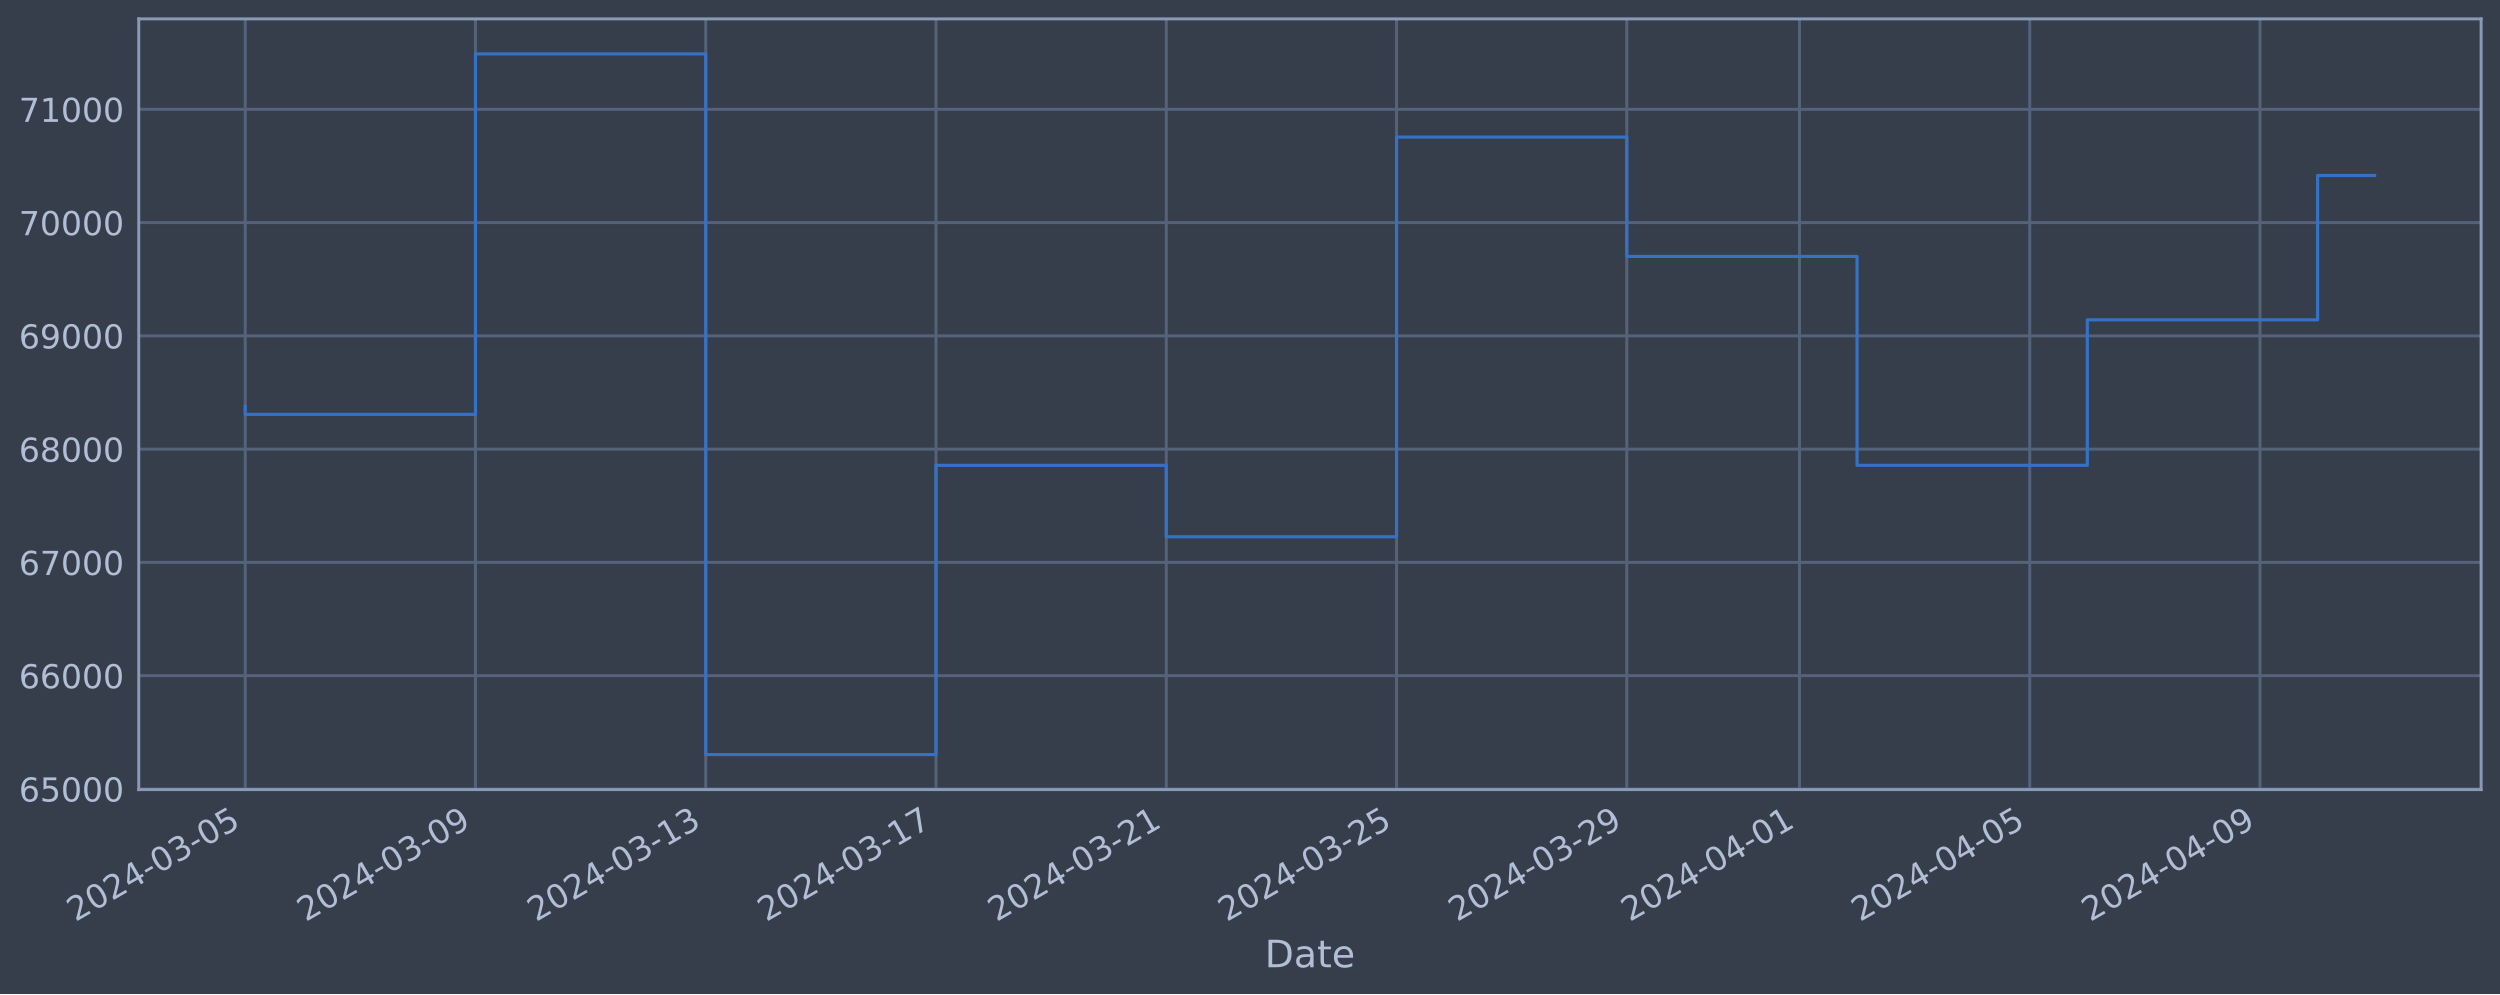
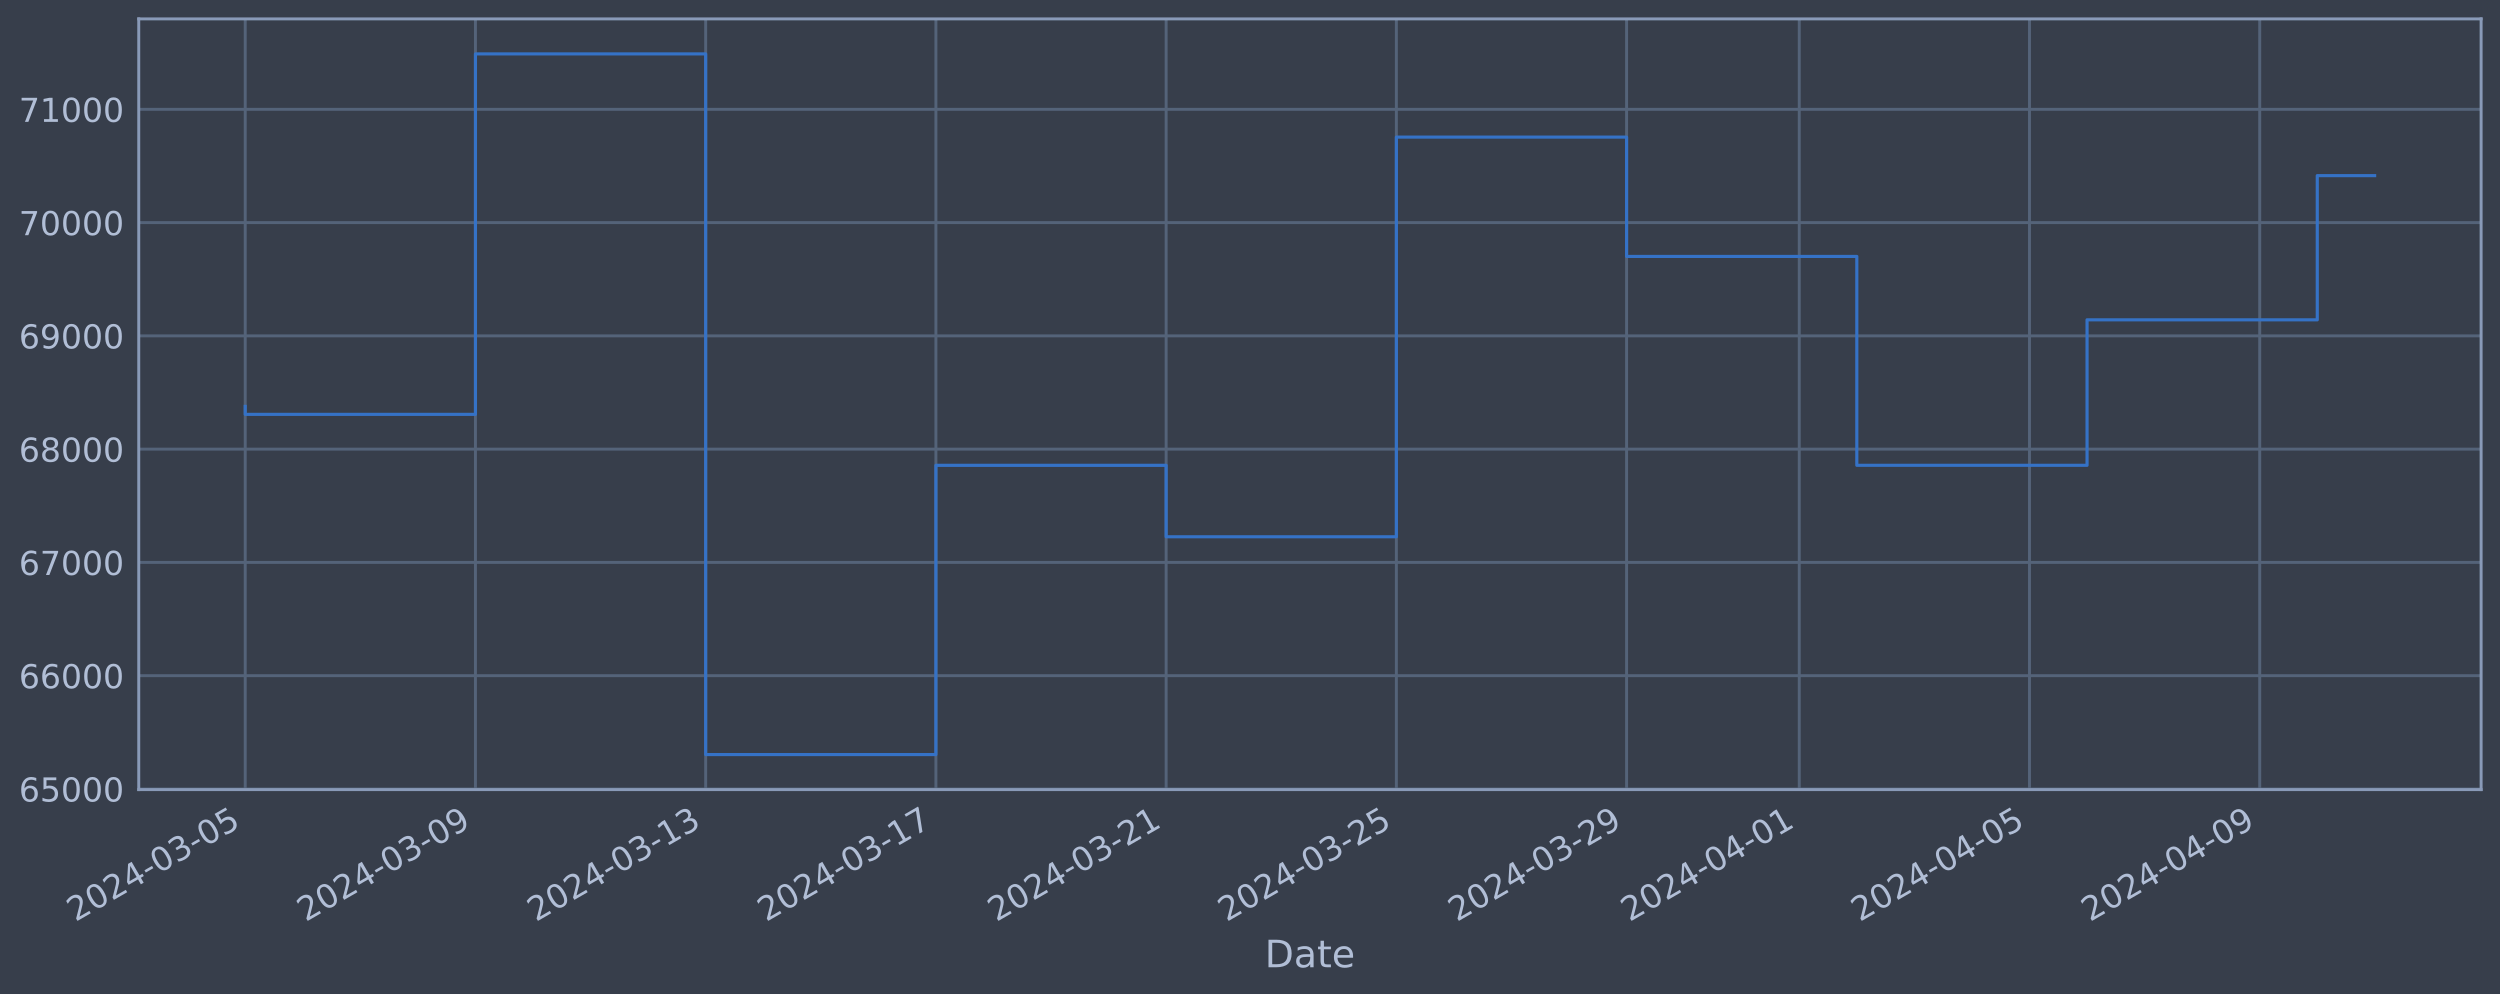
<svg xmlns="http://www.w3.org/2000/svg" xmlns:xlink="http://www.w3.org/1999/xlink" width="952.884pt" height="378.87pt" viewBox="0 0 952.884 378.87" version="1.1">
  <defs>
    <style type="text/css">*{stroke-linejoin: round; stroke-linecap: butt}</style>
  </defs>
  <g id="figure_1">
    <g id="patch_1">
      <path d="M 0 378.87  L 952.884 378.87  L 952.884 0  L 0 0  z " style="fill: #373e4b" />
    </g>
    <g id="axes_1">
      <g id="patch_2">
        <path d="M 52.884 300.96  L 945.684 300.96  L 945.684 7.2  L 52.884 7.2  z " style="fill: #373e4b" />
      </g>
      <g id="matplotlib.axis_1">
        <g id="xtick_1">
          <g id="line2d_1">
-             <path d="M 93.466 300.96  L 93.466 7.2  " clip-path="url(#p7bcb602b6b)" style="fill: none; stroke: #546379; stroke-width: 1.12; stroke-linecap: square" />
+             <path d="M 93.466 300.96  L 93.466 7.2  " clip-path="url(#p94183f57eb)" style="fill: none; stroke: #546379; stroke-width: 1.12; stroke-linecap: square" />
          </g>
          <g id="line2d_2" />
          <g id="text_1">
            <g style="fill: #b1bed6" transform="translate(28.74006 351.4642) rotate(-30) scale(0.126 -0.126)">
              <defs>
                <path id="DejaVuSans-32" d="M 1228 531  L 3431 531  L 3431 0  L 469 0  L 469 531  Q 828 903 1448 1529  Q 2069 2156 2228 2338  Q 2531 2678 2651 2914  Q 2772 3150 2772 3378  Q 2772 3750 2511 3984  Q 2250 4219 1831 4219  Q 1534 4219 1204 4116  Q 875 4013 500 3803  L 500 4441  Q 881 4594 1212 4672  Q 1544 4750 1819 4750  Q 2544 4750 2975 4387  Q 3406 4025 3406 3419  Q 3406 3131 3298 2873  Q 3191 2616 2906 2266  Q 2828 2175 2409 1742  Q 1991 1309 1228 531  z " transform="scale(0.015625)" />
                <path id="DejaVuSans-30" d="M 2034 4250  Q 1547 4250 1301 3770  Q 1056 3291 1056 2328  Q 1056 1369 1301 889  Q 1547 409 2034 409  Q 2525 409 2770 889  Q 3016 1369 3016 2328  Q 3016 3291 2770 3770  Q 2525 4250 2034 4250  z M 2034 4750  Q 2819 4750 3233 4129  Q 3647 3509 3647 2328  Q 3647 1150 3233 529  Q 2819 -91 2034 -91  Q 1250 -91 836 529  Q 422 1150 422 2328  Q 422 3509 836 4129  Q 1250 4750 2034 4750  z " transform="scale(0.015625)" />
                <path id="DejaVuSans-34" d="M 2419 4116  L 825 1625  L 2419 1625  L 2419 4116  z M 2253 4666  L 3047 4666  L 3047 1625  L 3713 1625  L 3713 1100  L 3047 1100  L 3047 0  L 2419 0  L 2419 1100  L 313 1100  L 313 1709  L 2253 4666  z " transform="scale(0.015625)" />
                <path id="DejaVuSans-2d" d="M 313 2009  L 1997 2009  L 1997 1497  L 313 1497  L 313 2009  z " transform="scale(0.015625)" />
                <path id="DejaVuSans-33" d="M 2597 2516  Q 3050 2419 3304 2112  Q 3559 1806 3559 1356  Q 3559 666 3084 287  Q 2609 -91 1734 -91  Q 1441 -91 1130 -33  Q 819 25 488 141  L 488 750  Q 750 597 1062 519  Q 1375 441 1716 441  Q 2309 441 2620 675  Q 2931 909 2931 1356  Q 2931 1769 2642 2001  Q 2353 2234 1838 2234  L 1294 2234  L 1294 2753  L 1863 2753  Q 2328 2753 2575 2939  Q 2822 3125 2822 3475  Q 2822 3834 2567 4026  Q 2313 4219 1838 4219  Q 1578 4219 1281 4162  Q 984 4106 628 3988  L 628 4550  Q 988 4650 1302 4700  Q 1616 4750 1894 4750  Q 2613 4750 3031 4423  Q 3450 4097 3450 3541  Q 3450 3153 3228 2886  Q 3006 2619 2597 2516  z " transform="scale(0.015625)" />
                <path id="DejaVuSans-35" d="M 691 4666  L 3169 4666  L 3169 4134  L 1269 4134  L 1269 2991  Q 1406 3038 1543 3061  Q 1681 3084 1819 3084  Q 2600 3084 3056 2656  Q 3513 2228 3513 1497  Q 3513 744 3044 326  Q 2575 -91 1722 -91  Q 1428 -91 1123 -41  Q 819 9 494 109  L 494 744  Q 775 591 1075 516  Q 1375 441 1709 441  Q 2250 441 2565 725  Q 2881 1009 2881 1497  Q 2881 1984 2565 2268  Q 2250 2553 1709 2553  Q 1456 2553 1204 2497  Q 953 2441 691 2322  L 691 4666  z " transform="scale(0.015625)" />
              </defs>
              <use xlink:href="#DejaVuSans-32" />
              <use xlink:href="#DejaVuSans-30" x="63.623" />
              <use xlink:href="#DejaVuSans-32" x="127.246" />
              <use xlink:href="#DejaVuSans-34" x="190.869" />
              <use xlink:href="#DejaVuSans-2d" x="254.492" />
              <use xlink:href="#DejaVuSans-30" x="290.576" />
              <use xlink:href="#DejaVuSans-33" x="354.199" />
              <use xlink:href="#DejaVuSans-2d" x="417.822" />
              <use xlink:href="#DejaVuSans-30" x="453.906" />
              <use xlink:href="#DejaVuSans-35" x="517.529" />
            </g>
          </g>
        </g>
        <g id="xtick_2">
          <g id="line2d_3">
-             <path d="M 181.231 300.96  L 181.231 7.2  " clip-path="url(#p7bcb602b6b)" style="fill: none; stroke: #546379; stroke-width: 1.12; stroke-linecap: square" />
+             <path d="M 181.218 300.96  L 181.218 7.2  " clip-path="url(#p94183f57eb)" style="fill: none; stroke: #546379; stroke-width: 1.12; stroke-linecap: square" />
          </g>
          <g id="line2d_4" />
          <g id="text_2">
-             <g style="fill: #b1bed6" transform="translate(116.5054 351.4642) rotate(-30) scale(0.126 -0.126)">
+             <g style="fill: #b1bed6" transform="translate(116.4926 351.4642) rotate(-30) scale(0.126 -0.126)">
              <defs>
                <path id="DejaVuSans-39" d="M 703 97  L 703 672  Q 941 559 1184 500  Q 1428 441 1663 441  Q 2288 441 2617 861  Q 2947 1281 2994 2138  Q 2813 1869 2534 1725  Q 2256 1581 1919 1581  Q 1219 1581 811 2004  Q 403 2428 403 3163  Q 403 3881 828 4315  Q 1253 4750 1959 4750  Q 2769 4750 3195 4129  Q 3622 3509 3622 2328  Q 3622 1225 3098 567  Q 2575 -91 1691 -91  Q 1453 -91 1209 -44  Q 966 3 703 97  z M 1959 2075  Q 2384 2075 2632 2365  Q 2881 2656 2881 3163  Q 2881 3666 2632 3958  Q 2384 4250 1959 4250  Q 1534 4250 1286 3958  Q 1038 3666 1038 3163  Q 1038 2656 1286 2365  Q 1534 2075 1959 2075  z " transform="scale(0.015625)" />
              </defs>
              <use xlink:href="#DejaVuSans-32" />
              <use xlink:href="#DejaVuSans-30" x="63.623" />
              <use xlink:href="#DejaVuSans-32" x="127.246" />
              <use xlink:href="#DejaVuSans-34" x="190.869" />
              <use xlink:href="#DejaVuSans-2d" x="254.492" />
              <use xlink:href="#DejaVuSans-30" x="290.576" />
              <use xlink:href="#DejaVuSans-33" x="354.199" />
              <use xlink:href="#DejaVuSans-2d" x="417.822" />
              <use xlink:href="#DejaVuSans-30" x="453.906" />
              <use xlink:href="#DejaVuSans-39" x="517.529" />
            </g>
          </g>
        </g>
        <g id="xtick_3">
          <g id="line2d_5">
-             <path d="M 268.996 300.96  L 268.996 7.2  " clip-path="url(#p7bcb602b6b)" style="fill: none; stroke: #546379; stroke-width: 1.12; stroke-linecap: square" />
+             <path d="M 268.971 300.96  L 268.971 7.2  " clip-path="url(#p94183f57eb)" style="fill: none; stroke: #546379; stroke-width: 1.12; stroke-linecap: square" />
          </g>
          <g id="line2d_6" />
          <g id="text_3">
-             <g style="fill: #b1bed6" transform="translate(204.2708 351.4642) rotate(-30) scale(0.126 -0.126)">
+             <g style="fill: #b1bed6" transform="translate(204.2451 351.4642) rotate(-30) scale(0.126 -0.126)">
              <defs>
                <path id="DejaVuSans-31" d="M 794 531  L 1825 531  L 1825 4091  L 703 3866  L 703 4441  L 1819 4666  L 2450 4666  L 2450 531  L 3481 531  L 3481 0  L 794 0  L 794 531  z " transform="scale(0.015625)" />
              </defs>
              <use xlink:href="#DejaVuSans-32" />
              <use xlink:href="#DejaVuSans-30" x="63.623" />
              <use xlink:href="#DejaVuSans-32" x="127.246" />
              <use xlink:href="#DejaVuSans-34" x="190.869" />
              <use xlink:href="#DejaVuSans-2d" x="254.492" />
              <use xlink:href="#DejaVuSans-30" x="290.576" />
              <use xlink:href="#DejaVuSans-33" x="354.199" />
              <use xlink:href="#DejaVuSans-2d" x="417.822" />
              <use xlink:href="#DejaVuSans-31" x="453.906" />
              <use xlink:href="#DejaVuSans-33" x="517.529" />
            </g>
          </g>
        </g>
        <g id="xtick_4">
          <g id="line2d_7">
-             <path d="M 356.762 300.96  L 356.762 7.2  " clip-path="url(#p7bcb602b6b)" style="fill: none; stroke: #546379; stroke-width: 1.12; stroke-linecap: square" />
+             <path d="M 356.723 300.96  L 356.723 7.2  " clip-path="url(#p94183f57eb)" style="fill: none; stroke: #546379; stroke-width: 1.12; stroke-linecap: square" />
          </g>
          <g id="line2d_8" />
          <g id="text_4">
-             <g style="fill: #b1bed6" transform="translate(292.0362 351.4642) rotate(-30) scale(0.126 -0.126)">
+             <g style="fill: #b1bed6" transform="translate(291.9977 351.4642) rotate(-30) scale(0.126 -0.126)">
              <defs>
                <path id="DejaVuSans-37" d="M 525 4666  L 3525 4666  L 3525 4397  L 1831 0  L 1172 0  L 2766 4134  L 525 4134  L 525 4666  z " transform="scale(0.015625)" />
              </defs>
              <use xlink:href="#DejaVuSans-32" />
              <use xlink:href="#DejaVuSans-30" x="63.623" />
              <use xlink:href="#DejaVuSans-32" x="127.246" />
              <use xlink:href="#DejaVuSans-34" x="190.869" />
              <use xlink:href="#DejaVuSans-2d" x="254.492" />
              <use xlink:href="#DejaVuSans-30" x="290.576" />
              <use xlink:href="#DejaVuSans-33" x="354.199" />
              <use xlink:href="#DejaVuSans-2d" x="417.822" />
              <use xlink:href="#DejaVuSans-31" x="453.906" />
              <use xlink:href="#DejaVuSans-37" x="517.529" />
            </g>
          </g>
        </g>
        <g id="xtick_5">
          <g id="line2d_9">
-             <path d="M 444.527 300.96  L 444.527 7.2  " clip-path="url(#p7bcb602b6b)" style="fill: none; stroke: #546379; stroke-width: 1.12; stroke-linecap: square" />
+             <path d="M 444.476 300.96  L 444.476 7.2  " clip-path="url(#p94183f57eb)" style="fill: none; stroke: #546379; stroke-width: 1.12; stroke-linecap: square" />
          </g>
          <g id="line2d_10" />
          <g id="text_5">
-             <g style="fill: #b1bed6" transform="translate(379.8015 351.4642) rotate(-30) scale(0.126 -0.126)">
+             <g style="fill: #b1bed6" transform="translate(379.7502 351.4642) rotate(-30) scale(0.126 -0.126)">
              <use xlink:href="#DejaVuSans-32" />
              <use xlink:href="#DejaVuSans-30" x="63.623" />
              <use xlink:href="#DejaVuSans-32" x="127.246" />
              <use xlink:href="#DejaVuSans-34" x="190.869" />
              <use xlink:href="#DejaVuSans-2d" x="254.492" />
              <use xlink:href="#DejaVuSans-30" x="290.576" />
              <use xlink:href="#DejaVuSans-33" x="354.199" />
              <use xlink:href="#DejaVuSans-2d" x="417.822" />
              <use xlink:href="#DejaVuSans-32" x="453.906" />
              <use xlink:href="#DejaVuSans-31" x="517.529" />
            </g>
          </g>
        </g>
        <g id="xtick_6">
          <g id="line2d_11">
-             <path d="M 532.292 300.96  L 532.292 7.2  " clip-path="url(#p7bcb602b6b)" style="fill: none; stroke: #546379; stroke-width: 1.12; stroke-linecap: square" />
+             <path d="M 532.228 300.96  L 532.228 7.2  " clip-path="url(#p94183f57eb)" style="fill: none; stroke: #546379; stroke-width: 1.12; stroke-linecap: square" />
          </g>
          <g id="line2d_12" />
          <g id="text_6">
-             <g style="fill: #b1bed6" transform="translate(467.5669 351.4642) rotate(-30) scale(0.126 -0.126)">
+             <g style="fill: #b1bed6" transform="translate(467.5028 351.4642) rotate(-30) scale(0.126 -0.126)">
              <use xlink:href="#DejaVuSans-32" />
              <use xlink:href="#DejaVuSans-30" x="63.623" />
              <use xlink:href="#DejaVuSans-32" x="127.246" />
              <use xlink:href="#DejaVuSans-34" x="190.869" />
              <use xlink:href="#DejaVuSans-2d" x="254.492" />
              <use xlink:href="#DejaVuSans-30" x="290.576" />
              <use xlink:href="#DejaVuSans-33" x="354.199" />
              <use xlink:href="#DejaVuSans-2d" x="417.822" />
              <use xlink:href="#DejaVuSans-32" x="453.906" />
              <use xlink:href="#DejaVuSans-35" x="517.529" />
            </g>
          </g>
        </g>
        <g id="xtick_7">
          <g id="line2d_13">
-             <path d="M 620.058 300.96  L 620.058 7.2  " clip-path="url(#p7bcb602b6b)" style="fill: none; stroke: #546379; stroke-width: 1.12; stroke-linecap: square" />
+             <path d="M 619.981 300.96  L 619.981 7.2  " clip-path="url(#p94183f57eb)" style="fill: none; stroke: #546379; stroke-width: 1.12; stroke-linecap: square" />
          </g>
          <g id="line2d_14" />
          <g id="text_7">
-             <g style="fill: #b1bed6" transform="translate(555.3322 351.4642) rotate(-30) scale(0.126 -0.126)">
+             <g style="fill: #b1bed6" transform="translate(555.2553 351.4642) rotate(-30) scale(0.126 -0.126)">
              <use xlink:href="#DejaVuSans-32" />
              <use xlink:href="#DejaVuSans-30" x="63.623" />
              <use xlink:href="#DejaVuSans-32" x="127.246" />
              <use xlink:href="#DejaVuSans-34" x="190.869" />
              <use xlink:href="#DejaVuSans-2d" x="254.492" />
              <use xlink:href="#DejaVuSans-30" x="290.576" />
              <use xlink:href="#DejaVuSans-33" x="354.199" />
              <use xlink:href="#DejaVuSans-2d" x="417.822" />
              <use xlink:href="#DejaVuSans-32" x="453.906" />
              <use xlink:href="#DejaVuSans-39" x="517.529" />
            </g>
          </g>
        </g>
        <g id="xtick_8">
          <g id="line2d_15">
-             <path d="M 685.882 300.96  L 685.882 7.2  " clip-path="url(#p7bcb602b6b)" style="fill: none; stroke: #546379; stroke-width: 1.12; stroke-linecap: square" />
+             <path d="M 685.795 300.96  L 685.795 7.2  " clip-path="url(#p94183f57eb)" style="fill: none; stroke: #546379; stroke-width: 1.12; stroke-linecap: square" />
          </g>
          <g id="line2d_16" />
          <g id="text_8">
-             <g style="fill: #b1bed6" transform="translate(621.1563 351.4642) rotate(-30) scale(0.126 -0.126)">
+             <g style="fill: #b1bed6" transform="translate(621.0697 351.4642) rotate(-30) scale(0.126 -0.126)">
              <use xlink:href="#DejaVuSans-32" />
              <use xlink:href="#DejaVuSans-30" x="63.623" />
              <use xlink:href="#DejaVuSans-32" x="127.246" />
              <use xlink:href="#DejaVuSans-34" x="190.869" />
              <use xlink:href="#DejaVuSans-2d" x="254.492" />
              <use xlink:href="#DejaVuSans-30" x="290.576" />
              <use xlink:href="#DejaVuSans-34" x="354.199" />
              <use xlink:href="#DejaVuSans-2d" x="417.822" />
              <use xlink:href="#DejaVuSans-30" x="453.906" />
              <use xlink:href="#DejaVuSans-31" x="517.529" />
            </g>
          </g>
        </g>
        <g id="xtick_9">
          <g id="line2d_17">
-             <path d="M 773.647 300.96  L 773.647 7.2  " clip-path="url(#p7bcb602b6b)" style="fill: none; stroke: #546379; stroke-width: 1.12; stroke-linecap: square" />
+             <path d="M 773.548 300.96  L 773.548 7.2  " clip-path="url(#p94183f57eb)" style="fill: none; stroke: #546379; stroke-width: 1.12; stroke-linecap: square" />
          </g>
          <g id="line2d_18" />
          <g id="text_9">
-             <g style="fill: #b1bed6" transform="translate(708.9216 351.4642) rotate(-30) scale(0.126 -0.126)">
+             <g style="fill: #b1bed6" transform="translate(708.8223 351.4642) rotate(-30) scale(0.126 -0.126)">
              <use xlink:href="#DejaVuSans-32" />
              <use xlink:href="#DejaVuSans-30" x="63.623" />
              <use xlink:href="#DejaVuSans-32" x="127.246" />
              <use xlink:href="#DejaVuSans-34" x="190.869" />
              <use xlink:href="#DejaVuSans-2d" x="254.492" />
              <use xlink:href="#DejaVuSans-30" x="290.576" />
              <use xlink:href="#DejaVuSans-34" x="354.199" />
              <use xlink:href="#DejaVuSans-2d" x="417.822" />
              <use xlink:href="#DejaVuSans-30" x="453.906" />
              <use xlink:href="#DejaVuSans-35" x="517.529" />
            </g>
          </g>
        </g>
        <g id="xtick_10">
          <g id="line2d_19">
-             <path d="M 861.413 300.96  L 861.413 7.2  " clip-path="url(#p7bcb602b6b)" style="fill: none; stroke: #546379; stroke-width: 1.12; stroke-linecap: square" />
+             <path d="M 861.3 300.96  L 861.3 7.2  " clip-path="url(#p94183f57eb)" style="fill: none; stroke: #546379; stroke-width: 1.12; stroke-linecap: square" />
          </g>
          <g id="line2d_20" />
          <g id="text_10">
-             <g style="fill: #b1bed6" transform="translate(796.687 351.4642) rotate(-30) scale(0.126 -0.126)">
+             <g style="fill: #b1bed6" transform="translate(796.5748 351.4642) rotate(-30) scale(0.126 -0.126)">
              <use xlink:href="#DejaVuSans-32" />
              <use xlink:href="#DejaVuSans-30" x="63.623" />
              <use xlink:href="#DejaVuSans-32" x="127.246" />
              <use xlink:href="#DejaVuSans-34" x="190.869" />
              <use xlink:href="#DejaVuSans-2d" x="254.492" />
              <use xlink:href="#DejaVuSans-30" x="290.576" />
              <use xlink:href="#DejaVuSans-34" x="354.199" />
              <use xlink:href="#DejaVuSans-2d" x="417.822" />
              <use xlink:href="#DejaVuSans-30" x="453.906" />
              <use xlink:href="#DejaVuSans-39" x="517.529" />
            </g>
          </g>
        </g>
        <g id="text_11">
          <g style="fill: #b1bed6" transform="translate(482.0746 368.6753) scale(0.144 -0.144)">
            <defs>
              <path id="DejaVuSans-44" d="M 1259 4147  L 1259 519  L 2022 519  Q 2988 519 3436 956  Q 3884 1394 3884 2338  Q 3884 3275 3436 3711  Q 2988 4147 2022 4147  L 1259 4147  z M 628 4666  L 1925 4666  Q 3281 4666 3915 4102  Q 4550 3538 4550 2338  Q 4550 1131 3912 565  Q 3275 0 1925 0  L 628 0  L 628 4666  z " transform="scale(0.015625)" />
              <path id="DejaVuSans-61" d="M 2194 1759  Q 1497 1759 1228 1600  Q 959 1441 959 1056  Q 959 750 1161 570  Q 1363 391 1709 391  Q 2188 391 2477 730  Q 2766 1069 2766 1631  L 2766 1759  L 2194 1759  z M 3341 1997  L 3341 0  L 2766 0  L 2766 531  Q 2569 213 2275 61  Q 1981 -91 1556 -91  Q 1019 -91 701 211  Q 384 513 384 1019  Q 384 1609 779 1909  Q 1175 2209 1959 2209  L 2766 2209  L 2766 2266  Q 2766 2663 2505 2880  Q 2244 3097 1772 3097  Q 1472 3097 1187 3025  Q 903 2953 641 2809  L 641 3341  Q 956 3463 1253 3523  Q 1550 3584 1831 3584  Q 2591 3584 2966 3190  Q 3341 2797 3341 1997  z " transform="scale(0.015625)" />
              <path id="DejaVuSans-74" d="M 1172 4494  L 1172 3500  L 2356 3500  L 2356 3053  L 1172 3053  L 1172 1153  Q 1172 725 1289 603  Q 1406 481 1766 481  L 2356 481  L 2356 0  L 1766 0  Q 1100 0 847 248  Q 594 497 594 1153  L 594 3053  L 172 3053  L 172 3500  L 594 3500  L 594 4494  L 1172 4494  z " transform="scale(0.015625)" />
              <path id="DejaVuSans-65" d="M 3597 1894  L 3597 1613  L 953 1613  Q 991 1019 1311 708  Q 1631 397 2203 397  Q 2534 397 2845 478  Q 3156 559 3463 722  L 3463 178  Q 3153 47 2828 -22  Q 2503 -91 2169 -91  Q 1331 -91 842 396  Q 353 884 353 1716  Q 353 2575 817 3079  Q 1281 3584 2069 3584  Q 2775 3584 3186 3129  Q 3597 2675 3597 1894  z M 3022 2063  Q 3016 2534 2758 2815  Q 2500 3097 2075 3097  Q 1594 3097 1305 2825  Q 1016 2553 972 2059  L 3022 2063  z " transform="scale(0.015625)" />
            </defs>
            <use xlink:href="#DejaVuSans-44" />
            <use xlink:href="#DejaVuSans-61" x="77.002" />
            <use xlink:href="#DejaVuSans-74" x="138.281" />
            <use xlink:href="#DejaVuSans-65" x="177.49" />
          </g>
        </g>
      </g>
      <g id="matplotlib.axis_2">
        <g id="ytick_1">
          <g id="line2d_21">
-             <path d="M 52.884 300.718  L 945.684 300.718  " clip-path="url(#p7bcb602b6b)" style="fill: none; stroke: #546379; stroke-width: 1.12; stroke-linecap: square" />
+             <path d="M 52.884 300.718  L 945.684 300.718  " clip-path="url(#p94183f57eb)" style="fill: none; stroke: #546379; stroke-width: 1.12; stroke-linecap: square" />
          </g>
          <g id="line2d_22" />
          <g id="text_12">
            <g style="fill: #b1bed6" transform="translate(7.2 305.5049) scale(0.126 -0.126)">
              <defs>
                <path id="DejaVuSans-36" d="M 2113 2584  Q 1688 2584 1439 2293  Q 1191 2003 1191 1497  Q 1191 994 1439 701  Q 1688 409 2113 409  Q 2538 409 2786 701  Q 3034 994 3034 1497  Q 3034 2003 2786 2293  Q 2538 2584 2113 2584  z M 3366 4563  L 3366 3988  Q 3128 4100 2886 4159  Q 2644 4219 2406 4219  Q 1781 4219 1451 3797  Q 1122 3375 1075 2522  Q 1259 2794 1537 2939  Q 1816 3084 2150 3084  Q 2853 3084 3261 2657  Q 3669 2231 3669 1497  Q 3669 778 3244 343  Q 2819 -91 2113 -91  Q 1303 -91 875 529  Q 447 1150 447 2328  Q 447 3434 972 4092  Q 1497 4750 2381 4750  Q 2619 4750 2861 4703  Q 3103 4656 3366 4563  z " transform="scale(0.015625)" />
              </defs>
              <use xlink:href="#DejaVuSans-36" />
              <use xlink:href="#DejaVuSans-35" x="63.623" />
              <use xlink:href="#DejaVuSans-30" x="127.246" />
              <use xlink:href="#DejaVuSans-30" x="190.869" />
              <use xlink:href="#DejaVuSans-30" x="254.492" />
            </g>
          </g>
        </g>
        <g id="ytick_2">
          <g id="line2d_23">
-             <path d="M 52.884 257.544  L 945.684 257.544  " clip-path="url(#p7bcb602b6b)" style="fill: none; stroke: #546379; stroke-width: 1.12; stroke-linecap: square" />
+             <path d="M 52.884 257.544  L 945.684 257.544  " clip-path="url(#p94183f57eb)" style="fill: none; stroke: #546379; stroke-width: 1.12; stroke-linecap: square" />
          </g>
          <g id="line2d_24" />
          <g id="text_13">
            <g style="fill: #b1bed6" transform="translate(7.2 262.331) scale(0.126 -0.126)">
              <use xlink:href="#DejaVuSans-36" />
              <use xlink:href="#DejaVuSans-36" x="63.623" />
              <use xlink:href="#DejaVuSans-30" x="127.246" />
              <use xlink:href="#DejaVuSans-30" x="190.869" />
              <use xlink:href="#DejaVuSans-30" x="254.492" />
            </g>
          </g>
        </g>
        <g id="ytick_3">
          <g id="line2d_25">
-             <path d="M 52.884 214.37  L 945.684 214.37  " clip-path="url(#p7bcb602b6b)" style="fill: none; stroke: #546379; stroke-width: 1.12; stroke-linecap: square" />
+             <path d="M 52.884 214.37  L 945.684 214.37  " clip-path="url(#p94183f57eb)" style="fill: none; stroke: #546379; stroke-width: 1.12; stroke-linecap: square" />
          </g>
          <g id="line2d_26" />
          <g id="text_14">
            <g style="fill: #b1bed6" transform="translate(7.2 219.157) scale(0.126 -0.126)">
              <use xlink:href="#DejaVuSans-36" />
              <use xlink:href="#DejaVuSans-37" x="63.623" />
              <use xlink:href="#DejaVuSans-30" x="127.246" />
              <use xlink:href="#DejaVuSans-30" x="190.869" />
              <use xlink:href="#DejaVuSans-30" x="254.492" />
            </g>
          </g>
        </g>
        <g id="ytick_4">
          <g id="line2d_27">
-             <path d="M 52.884 171.196  L 945.684 171.196  " clip-path="url(#p7bcb602b6b)" style="fill: none; stroke: #546379; stroke-width: 1.12; stroke-linecap: square" />
+             <path d="M 52.884 171.196  L 945.684 171.196  " clip-path="url(#p94183f57eb)" style="fill: none; stroke: #546379; stroke-width: 1.12; stroke-linecap: square" />
          </g>
          <g id="line2d_28" />
          <g id="text_15">
            <g style="fill: #b1bed6" transform="translate(7.2 175.9831) scale(0.126 -0.126)">
              <defs>
                <path id="DejaVuSans-38" d="M 2034 2216  Q 1584 2216 1326 1975  Q 1069 1734 1069 1313  Q 1069 891 1326 650  Q 1584 409 2034 409  Q 2484 409 2743 651  Q 3003 894 3003 1313  Q 3003 1734 2745 1975  Q 2488 2216 2034 2216  z M 1403 2484  Q 997 2584 770 2862  Q 544 3141 544 3541  Q 544 4100 942 4425  Q 1341 4750 2034 4750  Q 2731 4750 3128 4425  Q 3525 4100 3525 3541  Q 3525 3141 3298 2862  Q 3072 2584 2669 2484  Q 3125 2378 3379 2068  Q 3634 1759 3634 1313  Q 3634 634 3220 271  Q 2806 -91 2034 -91  Q 1263 -91 848 271  Q 434 634 434 1313  Q 434 1759 690 2068  Q 947 2378 1403 2484  z M 1172 3481  Q 1172 3119 1398 2916  Q 1625 2713 2034 2713  Q 2441 2713 2670 2916  Q 2900 3119 2900 3481  Q 2900 3844 2670 4047  Q 2441 4250 2034 4250  Q 1625 4250 1398 4047  Q 1172 3844 1172 3481  z " transform="scale(0.015625)" />
              </defs>
              <use xlink:href="#DejaVuSans-36" />
              <use xlink:href="#DejaVuSans-38" x="63.623" />
              <use xlink:href="#DejaVuSans-30" x="127.246" />
              <use xlink:href="#DejaVuSans-30" x="190.869" />
              <use xlink:href="#DejaVuSans-30" x="254.492" />
            </g>
          </g>
        </g>
        <g id="ytick_5">
          <g id="line2d_29">
-             <path d="M 52.884 128.022  L 945.684 128.022  " clip-path="url(#p7bcb602b6b)" style="fill: none; stroke: #546379; stroke-width: 1.12; stroke-linecap: square" />
+             <path d="M 52.884 128.022  L 945.684 128.022  " clip-path="url(#p94183f57eb)" style="fill: none; stroke: #546379; stroke-width: 1.12; stroke-linecap: square" />
          </g>
          <g id="line2d_30" />
          <g id="text_16">
            <g style="fill: #b1bed6" transform="translate(7.2 132.8092) scale(0.126 -0.126)">
              <use xlink:href="#DejaVuSans-36" />
              <use xlink:href="#DejaVuSans-39" x="63.623" />
              <use xlink:href="#DejaVuSans-30" x="127.246" />
              <use xlink:href="#DejaVuSans-30" x="190.869" />
              <use xlink:href="#DejaVuSans-30" x="254.492" />
            </g>
          </g>
        </g>
        <g id="ytick_6">
          <g id="line2d_31">
-             <path d="M 52.884 84.848  L 945.684 84.848  " clip-path="url(#p7bcb602b6b)" style="fill: none; stroke: #546379; stroke-width: 1.12; stroke-linecap: square" />
+             <path d="M 52.884 84.848  L 945.684 84.848  " clip-path="url(#p94183f57eb)" style="fill: none; stroke: #546379; stroke-width: 1.12; stroke-linecap: square" />
          </g>
          <g id="line2d_32" />
          <g id="text_17">
            <g style="fill: #b1bed6" transform="translate(7.2 89.63523) scale(0.126 -0.126)">
              <use xlink:href="#DejaVuSans-37" />
              <use xlink:href="#DejaVuSans-30" x="63.623" />
              <use xlink:href="#DejaVuSans-30" x="127.246" />
              <use xlink:href="#DejaVuSans-30" x="190.869" />
              <use xlink:href="#DejaVuSans-30" x="254.492" />
            </g>
          </g>
        </g>
        <g id="ytick_7">
          <g id="line2d_33">
-             <path d="M 52.884 41.674  L 945.684 41.674  " clip-path="url(#p7bcb602b6b)" style="fill: none; stroke: #546379; stroke-width: 1.12; stroke-linecap: square" />
+             <path d="M 52.884 41.674  L 945.684 41.674  " clip-path="url(#p94183f57eb)" style="fill: none; stroke: #546379; stroke-width: 1.12; stroke-linecap: square" />
          </g>
          <g id="line2d_34" />
          <g id="text_18">
            <g style="fill: #b1bed6" transform="translate(7.2 46.4613) scale(0.126 -0.126)">
              <use xlink:href="#DejaVuSans-37" />
              <use xlink:href="#DejaVuSans-31" x="63.623" />
              <use xlink:href="#DejaVuSans-30" x="127.246" />
              <use xlink:href="#DejaVuSans-30" x="190.869" />
              <use xlink:href="#DejaVuSans-30" x="254.492" />
            </g>
          </g>
        </g>
      </g>
      <g id="line2d_35">
-         <path d="M 93.466 154.891  L 93.466 157.946  L 181.231 157.946  L 181.231 20.553  L 268.996 20.553  L 268.996 287.607  L 356.762 287.607  L 356.762 177.362  L 444.527 177.362  L 444.527 204.598  L 532.292 204.598  L 532.292 52.265  L 620.058 52.265  L 620.058 97.744  L 707.823 97.744  L 707.823 177.352  L 795.588 177.352  L 795.588 121.902  L 883.354 121.902  L 883.354 66.885  L 905.102 66.885  " clip-path="url(#p7bcb602b6b)" style="fill: none; stroke: #3572c6; stroke-width: 1.2; stroke-linecap: square" />
+         <path d="M 93.466 154.891  L 93.466 157.946  L 181.218 157.946  L 181.218 20.553  L 268.971 20.553  L 268.971 287.607  L 356.723 287.607  L 356.723 177.362  L 444.476 177.362  L 444.476 204.598  L 532.228 204.598  L 532.228 52.265  L 619.981 52.265  L 619.981 97.744  L 707.733 97.744  L 707.733 177.352  L 795.486 177.352  L 795.486 121.902  L 883.238 121.902  L 883.238 66.941  L 905.102 66.941  " clip-path="url(#p94183f57eb)" style="fill: none; stroke: #3572c6; stroke-width: 1.2; stroke-linecap: square" />
      </g>
      <g id="patch_3">
        <path d="M 52.884 300.96  L 52.884 7.2  " style="fill: none; stroke: #899ab8; stroke-width: 1.12; stroke-linejoin: miter; stroke-linecap: square" />
      </g>
      <g id="patch_4">
        <path d="M 945.684 300.96  L 945.684 7.2  " style="fill: none; stroke: #899ab8; stroke-width: 1.12; stroke-linejoin: miter; stroke-linecap: square" />
      </g>
      <g id="patch_5">
        <path d="M 52.884 300.96  L 945.684 300.96  " style="fill: none; stroke: #899ab8; stroke-width: 1.12; stroke-linejoin: miter; stroke-linecap: square" />
      </g>
      <g id="patch_6">
        <path d="M 52.884 7.2  L 945.684 7.2  " style="fill: none; stroke: #899ab8; stroke-width: 1.12; stroke-linejoin: miter; stroke-linecap: square" />
      </g>
    </g>
  </g>
  <defs>
-     <clipPath id="p7bcb602b6b">
+     <clipPath id="p94183f57eb">
      <rect x="52.884" y="7.2" width="892.8" height="293.76" />
    </clipPath>
  </defs>
</svg>
